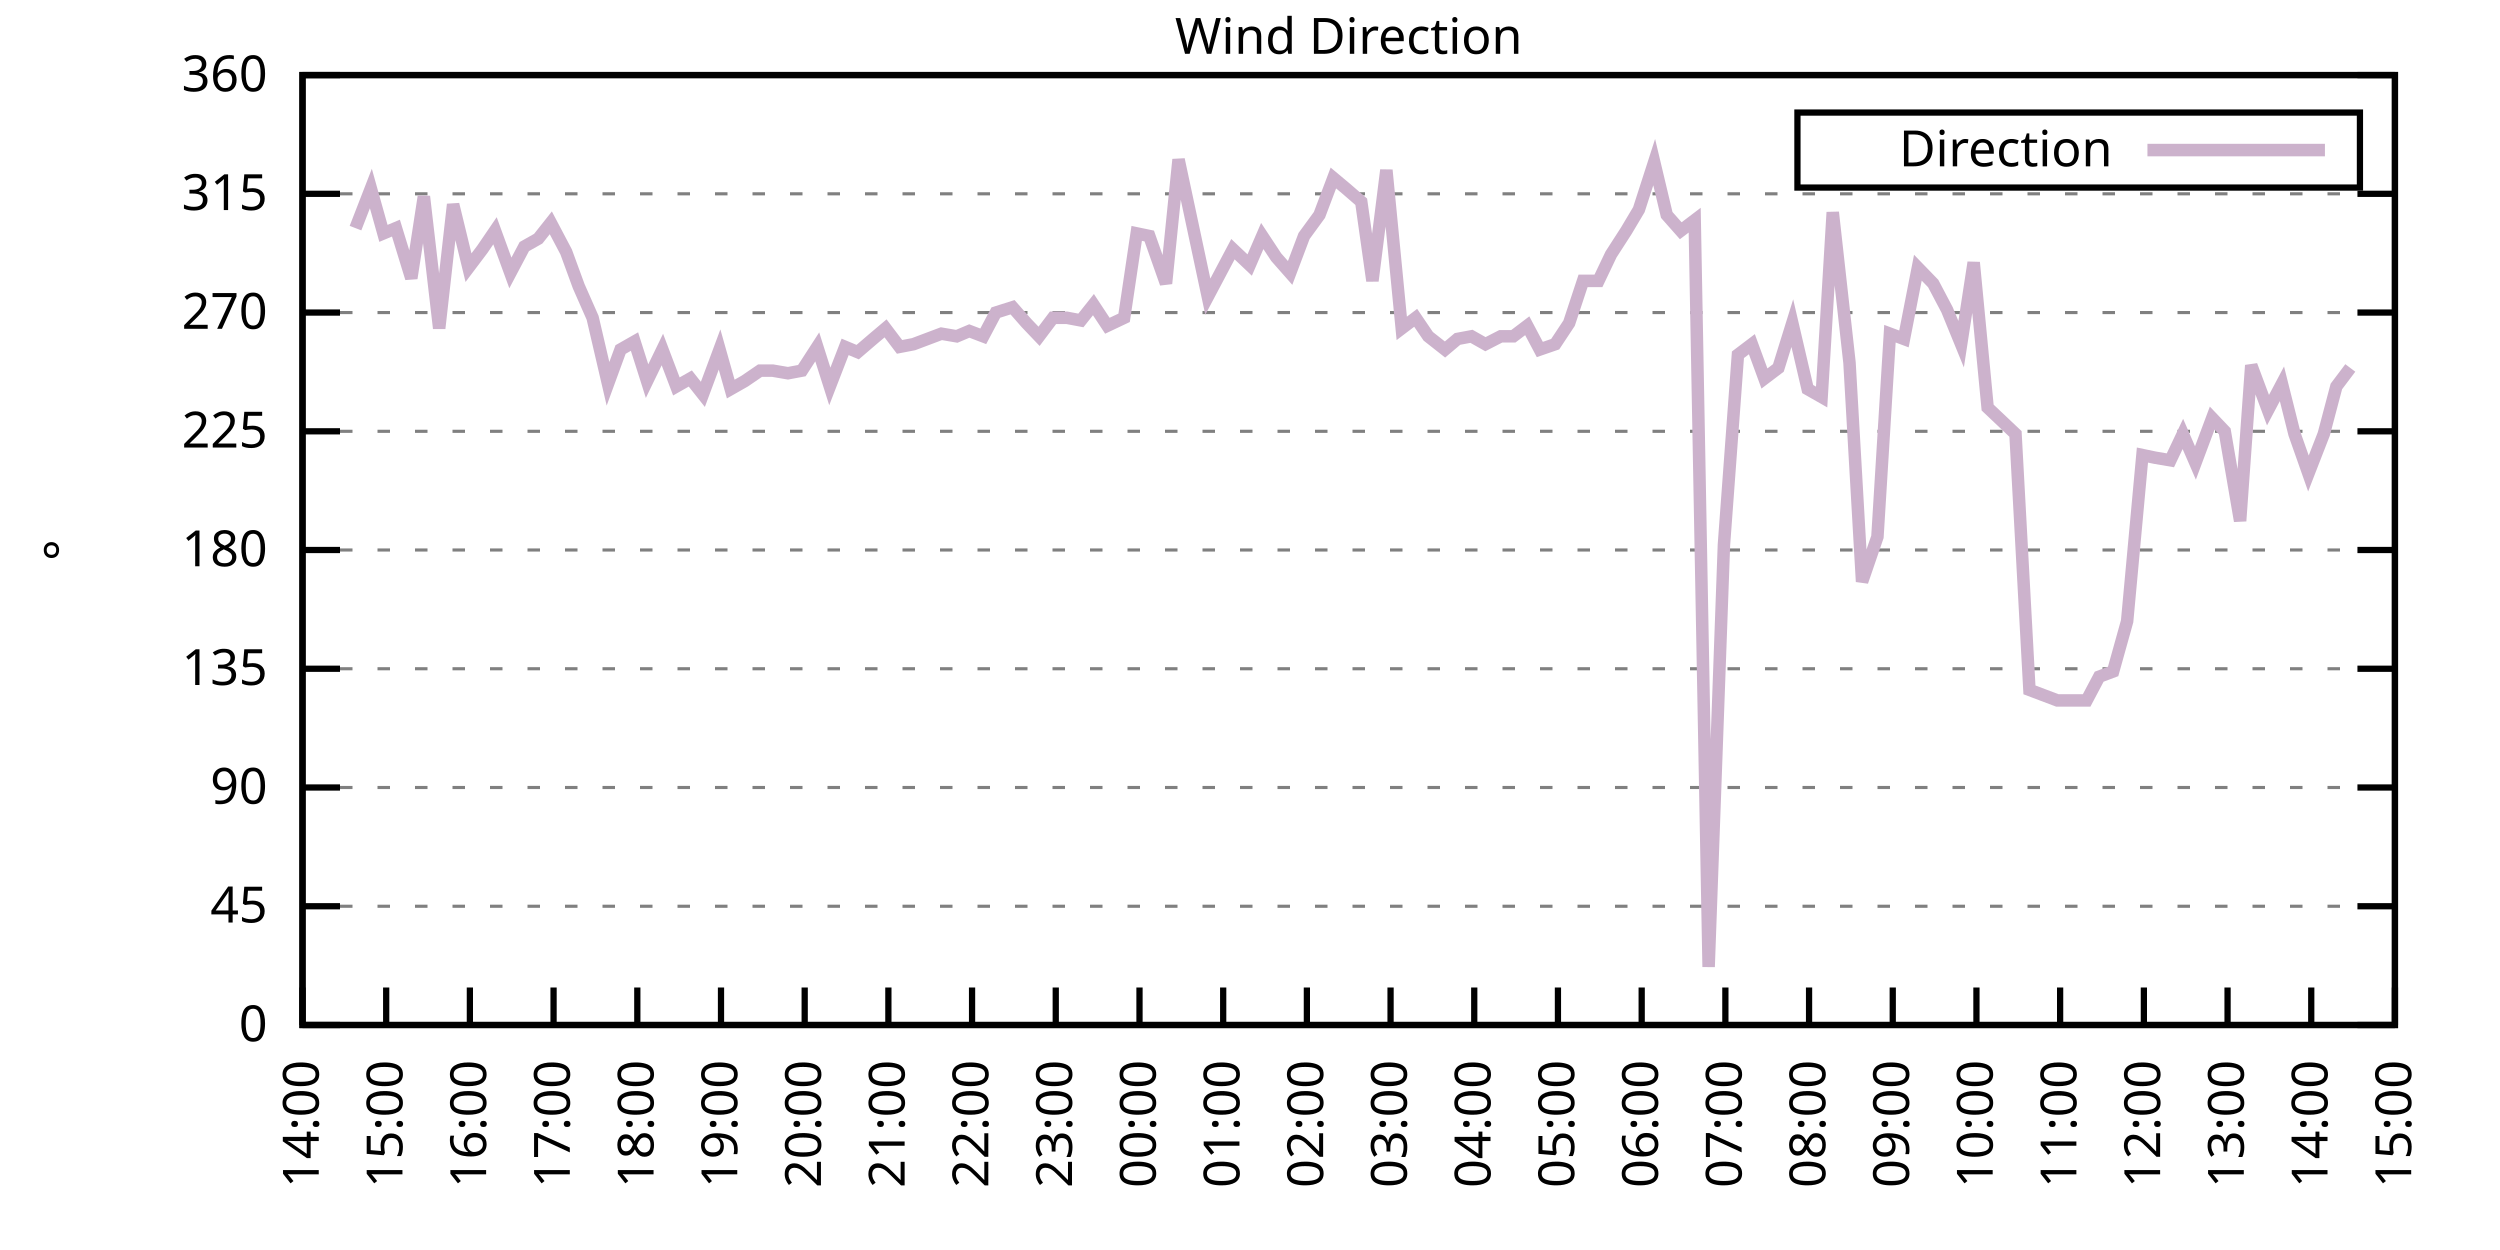
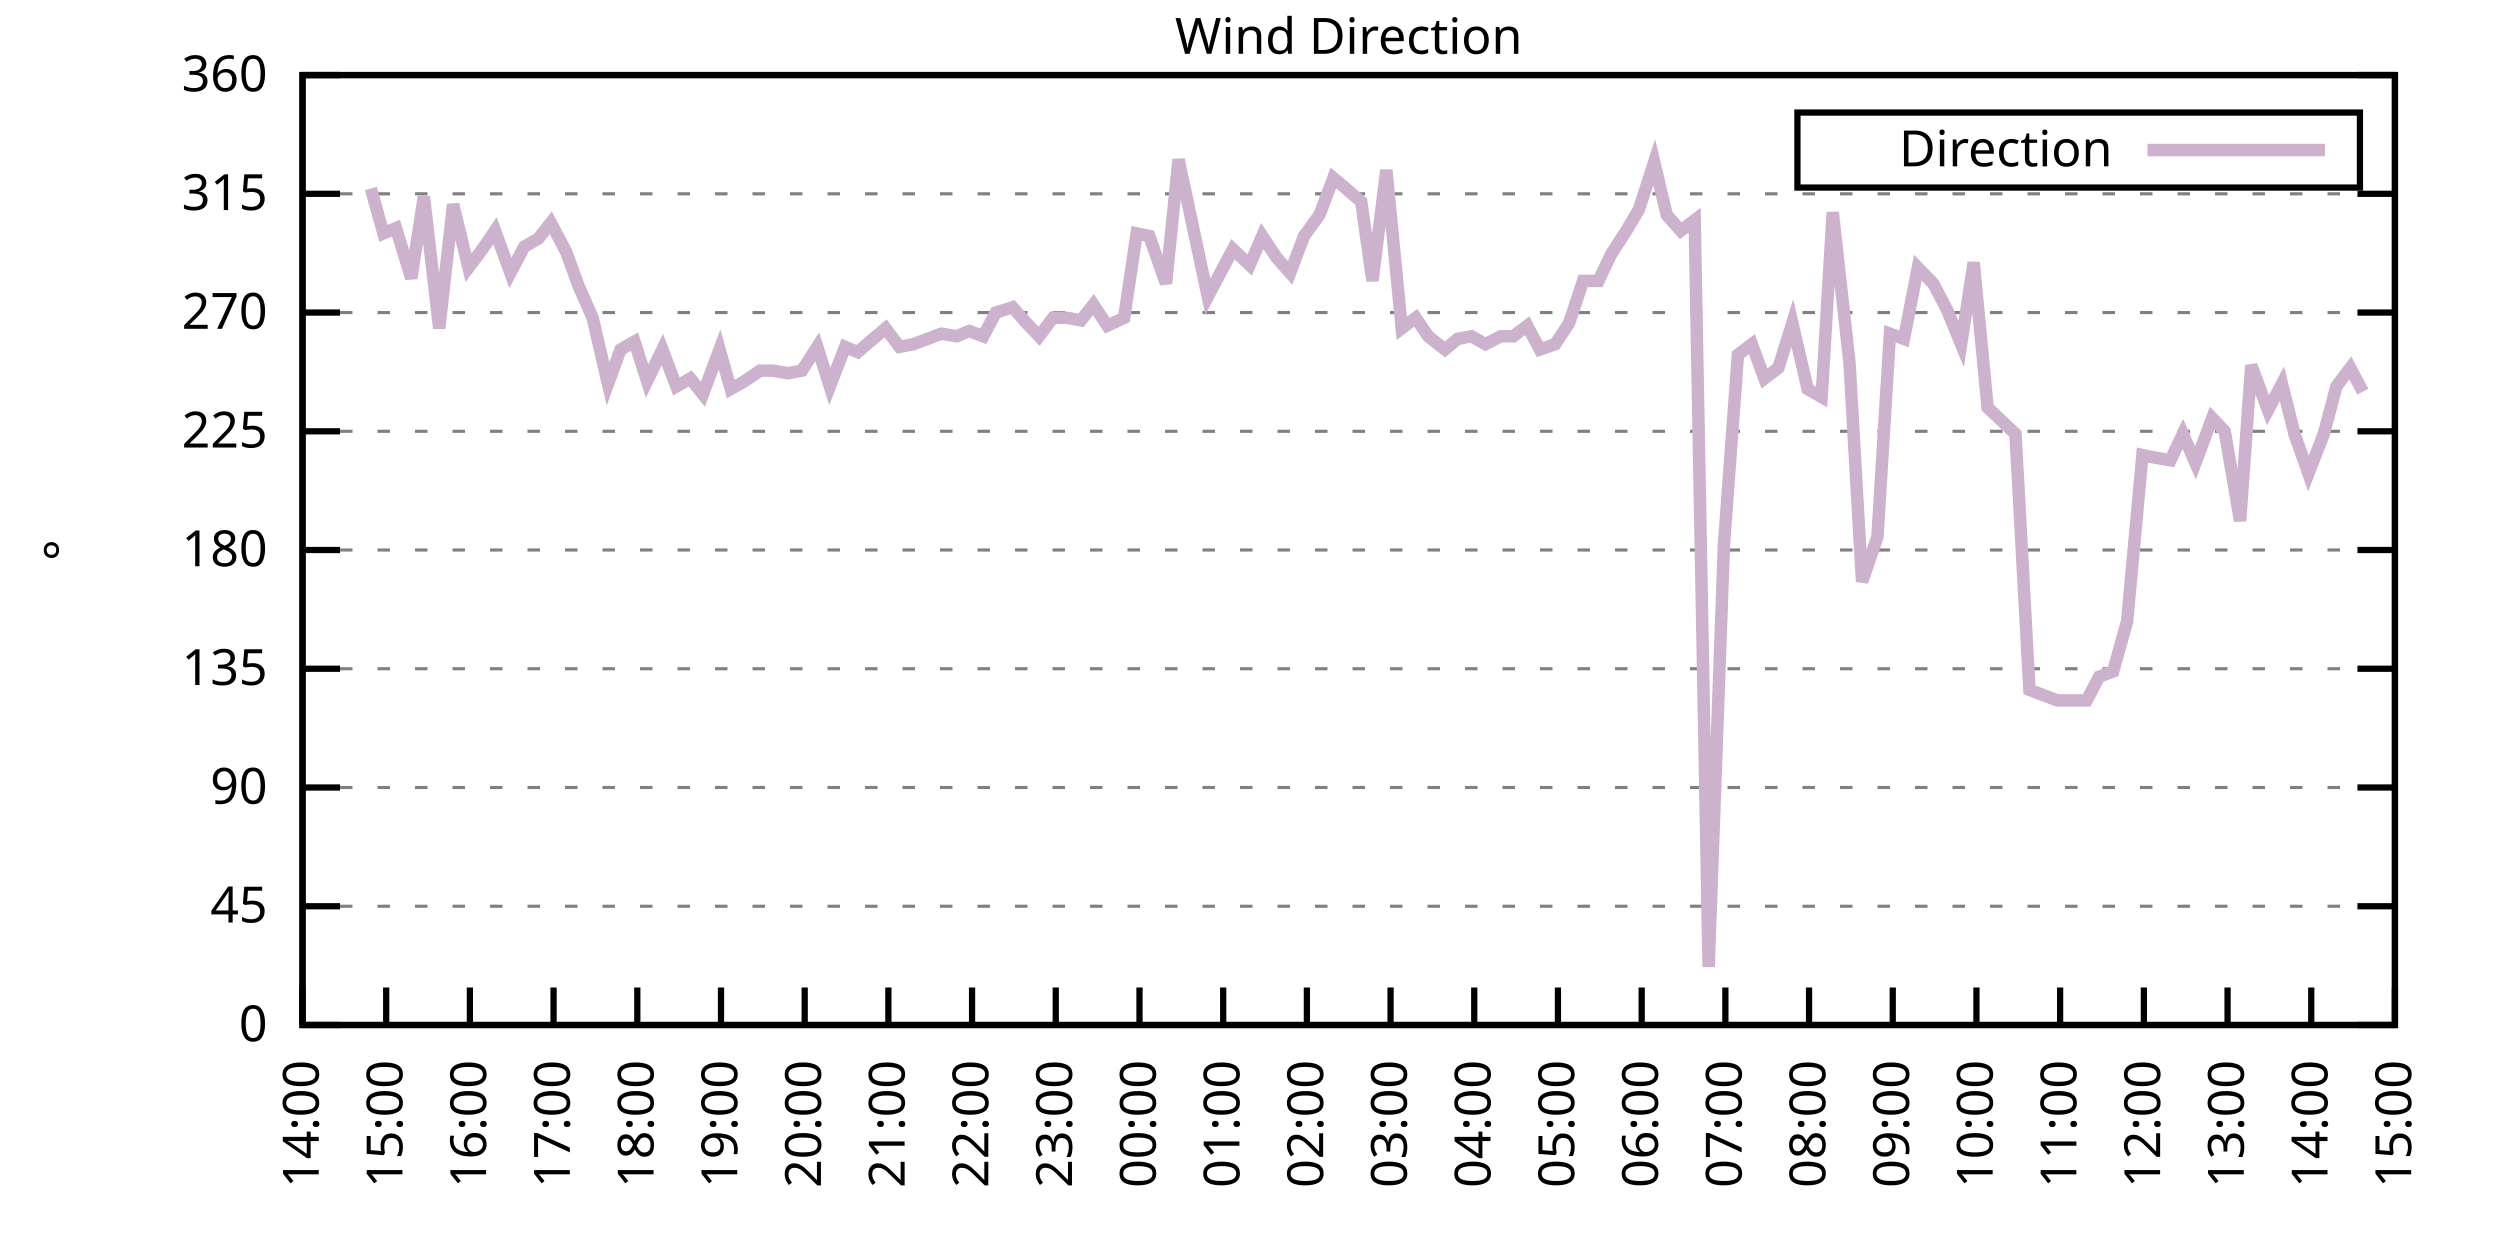
<svg xmlns="http://www.w3.org/2000/svg" xmlns:xlink="http://www.w3.org/1999/xlink" width="400" height="200" viewBox="0 0 400 200">
  <g id="gnuplot_canvas">
    <rect x="0" y="0" width="400" height="200" fill="none" />
    <defs>
      <circle id="gpDot" r="0.5" stroke-width="0.5" stroke="currentColor" />
      <path id="gpPt0" stroke-width="0.333" stroke="currentColor" d="M-1,0 h2 M0,-1 v2" />
      <path id="gpPt1" stroke-width="0.333" stroke="currentColor" d="M-1,-1 L1,1 M1,-1 L-1,1" />
      <path id="gpPt2" stroke-width="0.333" stroke="currentColor" d="M-1,0 L1,0 M0,-1 L0,1 M-1,-1 L1,1 M-1,1 L1,-1" />
      <rect id="gpPt3" stroke-width="0.333" stroke="currentColor" x="-1" y="-1" width="2" height="2" />
      <rect id="gpPt4" stroke-width="0.333" stroke="currentColor" fill="currentColor" x="-1" y="-1" width="2" height="2" />
      <circle id="gpPt5" stroke-width="0.333" stroke="currentColor" cx="0" cy="0" r="1" />
      <use xlink:href="#gpPt5" id="gpPt6" fill="currentColor" stroke="none" />
      <path id="gpPt7" stroke-width="0.333" stroke="currentColor" d="M0,-1.33 L-1.33,0.67 L1.33,0.67 z" />
      <use xlink:href="#gpPt7" id="gpPt8" fill="currentColor" stroke="none" />
      <use xlink:href="#gpPt7" id="gpPt9" stroke="currentColor" transform="rotate(180)" />
      <use xlink:href="#gpPt9" id="gpPt10" fill="currentColor" stroke="none" />
      <use xlink:href="#gpPt3" id="gpPt11" stroke="currentColor" transform="rotate(45)" />
      <use xlink:href="#gpPt11" id="gpPt12" fill="currentColor" stroke="none" />
      <path id="gpPt13" stroke-width="0.333" stroke="currentColor" d="M0,1.330 L1.265,0.411 L0.782,-1.067 L-0.782,-1.076 L-1.265,0.411 z" />
      <use xlink:href="#gpPt13" id="gpPt14" fill="currentColor" stroke="none" />
      <filter id="textbox" filterUnits="objectBoundingBox" x="0" y="0" height="1" width="1">
        <feFlood flood-color="white" flood-opacity="1" result="bgnd" />
        <feComposite in="SourceGraphic" in2="bgnd" operator="atop" />
      </filter>
      <filter id="greybox" filterUnits="objectBoundingBox" x="0" y="0" height="1" width="1">
        <feFlood flood-color="lightgrey" flood-opacity="1" result="grey" />
        <feComposite in="SourceGraphic" in2="grey" operator="atop" />
      </filter>
    </defs>
    <g fill="none" color="white" stroke="currentColor" stroke-width="1.00" stroke-linecap="butt" stroke-linejoin="miter">
</g>
    <g fill="none" color="black" stroke="currentColor" stroke-width="1.00" stroke-linecap="butt" stroke-linejoin="miter">
      <g stroke="none" shape-rendering="crispEdges">
        <polygon fill="rgb(255, 255, 255)" points="48.40,164.00 383.18,164.00 383.18,12.02 48.40,12.02 " />
      </g>
    </g>
    <g fill="none" color="black" stroke="currentColor" stroke-width="1.00" stroke-linecap="butt" stroke-linejoin="miter">
</g>
    <g fill="none" color="black" stroke="black" stroke-width="0.50" stroke-linecap="butt" stroke-linejoin="miter">
</g>
    <g fill="none" color="gray" stroke="currentColor" stroke-width="0.50" stroke-linecap="butt" stroke-linejoin="miter">
      <path stroke="gray" stroke-dasharray="2,4" class="gridline" d="M48.40,164.00 L383.19,164.00  " />
    </g>
    <g fill="none" color="gray" stroke="gray" stroke-width="1.00" stroke-linecap="butt" stroke-linejoin="miter">
</g>
    <g fill="none" color="black" stroke="currentColor" stroke-width="1.00" stroke-linecap="butt" stroke-linejoin="miter">
      <path stroke="black" d="M48.40,164.00 L54.40,164.00 M383.19,164.00 L377.19,164.00  " />
      <g transform="translate(42.80,166.60)" stroke="none" fill="black" font-family="Sans" font-size="8.00" text-anchor="end">
        <text>
          <tspan font-family="Sans"> 0</tspan>
        </text>
      </g>
    </g>
    <g fill="none" color="black" stroke="currentColor" stroke-width="1.00" stroke-linecap="butt" stroke-linejoin="miter">
</g>
    <g fill="none" color="black" stroke="black" stroke-width="0.50" stroke-linecap="butt" stroke-linejoin="miter">
</g>
    <g fill="none" color="gray" stroke="currentColor" stroke-width="0.50" stroke-linecap="butt" stroke-linejoin="miter">
      <path stroke="gray" stroke-dasharray="2,4" class="gridline" d="M48.40,145.00 L383.19,145.00  " />
    </g>
    <g fill="none" color="gray" stroke="gray" stroke-width="1.00" stroke-linecap="butt" stroke-linejoin="miter">
</g>
    <g fill="none" color="black" stroke="currentColor" stroke-width="1.00" stroke-linecap="butt" stroke-linejoin="miter">
      <path stroke="black" d="M48.40,145.00 L54.40,145.00 M383.19,145.00 L377.19,145.00  " />
      <g transform="translate(42.80,147.60)" stroke="none" fill="black" font-family="Sans" font-size="8.00" text-anchor="end">
        <text>
          <tspan font-family="Sans"> 45</tspan>
        </text>
      </g>
    </g>
    <g fill="none" color="black" stroke="currentColor" stroke-width="1.00" stroke-linecap="butt" stroke-linejoin="miter">
</g>
    <g fill="none" color="black" stroke="black" stroke-width="0.50" stroke-linecap="butt" stroke-linejoin="miter">
</g>
    <g fill="none" color="gray" stroke="currentColor" stroke-width="0.50" stroke-linecap="butt" stroke-linejoin="miter">
      <path stroke="gray" stroke-dasharray="2,4" class="gridline" d="M48.40,126.00 L383.19,126.00  " />
    </g>
    <g fill="none" color="gray" stroke="gray" stroke-width="1.00" stroke-linecap="butt" stroke-linejoin="miter">
</g>
    <g fill="none" color="black" stroke="currentColor" stroke-width="1.00" stroke-linecap="butt" stroke-linejoin="miter">
      <path stroke="black" d="M48.40,126.00 L54.40,126.00 M383.19,126.00 L377.19,126.00  " />
      <g transform="translate(42.80,128.60)" stroke="none" fill="black" font-family="Sans" font-size="8.00" text-anchor="end">
        <text>
          <tspan font-family="Sans"> 90</tspan>
        </text>
      </g>
    </g>
    <g fill="none" color="black" stroke="currentColor" stroke-width="1.00" stroke-linecap="butt" stroke-linejoin="miter">
</g>
    <g fill="none" color="black" stroke="black" stroke-width="0.50" stroke-linecap="butt" stroke-linejoin="miter">
</g>
    <g fill="none" color="gray" stroke="currentColor" stroke-width="0.50" stroke-linecap="butt" stroke-linejoin="miter">
      <path stroke="gray" stroke-dasharray="2,4" class="gridline" d="M48.40,107.00 L383.19,107.00  " />
    </g>
    <g fill="none" color="gray" stroke="gray" stroke-width="1.00" stroke-linecap="butt" stroke-linejoin="miter">
</g>
    <g fill="none" color="black" stroke="currentColor" stroke-width="1.00" stroke-linecap="butt" stroke-linejoin="miter">
      <path stroke="black" d="M48.40,107.00 L54.40,107.00 M383.19,107.00 L377.19,107.00  " />
      <g transform="translate(42.80,109.60)" stroke="none" fill="black" font-family="Sans" font-size="8.00" text-anchor="end">
        <text>
          <tspan font-family="Sans"> 135</tspan>
        </text>
      </g>
    </g>
    <g fill="none" color="black" stroke="currentColor" stroke-width="1.00" stroke-linecap="butt" stroke-linejoin="miter">
</g>
    <g fill="none" color="black" stroke="black" stroke-width="0.50" stroke-linecap="butt" stroke-linejoin="miter">
</g>
    <g fill="none" color="gray" stroke="currentColor" stroke-width="0.50" stroke-linecap="butt" stroke-linejoin="miter">
      <path stroke="gray" stroke-dasharray="2,4" class="gridline" d="M48.40,88.00 L383.19,88.00  " />
    </g>
    <g fill="none" color="gray" stroke="gray" stroke-width="1.00" stroke-linecap="butt" stroke-linejoin="miter">
</g>
    <g fill="none" color="black" stroke="currentColor" stroke-width="1.00" stroke-linecap="butt" stroke-linejoin="miter">
      <path stroke="black" d="M48.40,88.00 L54.40,88.00 M383.19,88.00 L377.19,88.00  " />
      <g transform="translate(42.80,90.60)" stroke="none" fill="black" font-family="Sans" font-size="8.00" text-anchor="end">
        <text>
          <tspan font-family="Sans"> 180</tspan>
        </text>
      </g>
    </g>
    <g fill="none" color="black" stroke="currentColor" stroke-width="1.00" stroke-linecap="butt" stroke-linejoin="miter">
</g>
    <g fill="none" color="black" stroke="black" stroke-width="0.50" stroke-linecap="butt" stroke-linejoin="miter">
</g>
    <g fill="none" color="gray" stroke="currentColor" stroke-width="0.50" stroke-linecap="butt" stroke-linejoin="miter">
      <path stroke="gray" stroke-dasharray="2,4" class="gridline" d="M48.40,69.01 L383.19,69.01  " />
    </g>
    <g fill="none" color="gray" stroke="gray" stroke-width="1.00" stroke-linecap="butt" stroke-linejoin="miter">
</g>
    <g fill="none" color="black" stroke="currentColor" stroke-width="1.00" stroke-linecap="butt" stroke-linejoin="miter">
      <path stroke="black" d="M48.40,69.01 L54.40,69.01 M383.19,69.01 L377.19,69.01  " />
      <g transform="translate(42.80,71.61)" stroke="none" fill="black" font-family="Sans" font-size="8.00" text-anchor="end">
        <text>
          <tspan font-family="Sans"> 225</tspan>
        </text>
      </g>
    </g>
    <g fill="none" color="black" stroke="currentColor" stroke-width="1.00" stroke-linecap="butt" stroke-linejoin="miter">
</g>
    <g fill="none" color="black" stroke="black" stroke-width="0.50" stroke-linecap="butt" stroke-linejoin="miter">
</g>
    <g fill="none" color="gray" stroke="currentColor" stroke-width="0.50" stroke-linecap="butt" stroke-linejoin="miter">
      <path stroke="gray" stroke-dasharray="2,4" class="gridline" d="M48.40,50.01 L383.19,50.01  " />
    </g>
    <g fill="none" color="gray" stroke="gray" stroke-width="1.00" stroke-linecap="butt" stroke-linejoin="miter">
</g>
    <g fill="none" color="black" stroke="currentColor" stroke-width="1.00" stroke-linecap="butt" stroke-linejoin="miter">
      <path stroke="black" d="M48.40,50.01 L54.40,50.01 M383.19,50.01 L377.19,50.01  " />
      <g transform="translate(42.80,52.61)" stroke="none" fill="black" font-family="Sans" font-size="8.00" text-anchor="end">
        <text>
          <tspan font-family="Sans"> 270</tspan>
        </text>
      </g>
    </g>
    <g fill="none" color="black" stroke="currentColor" stroke-width="1.00" stroke-linecap="butt" stroke-linejoin="miter">
</g>
    <g fill="none" color="black" stroke="black" stroke-width="0.50" stroke-linecap="butt" stroke-linejoin="miter">
</g>
    <g fill="none" color="gray" stroke="currentColor" stroke-width="0.50" stroke-linecap="butt" stroke-linejoin="miter">
      <path stroke="gray" stroke-dasharray="2,4" class="gridline" d="M48.40,31.01 L383.19,31.01  " />
    </g>
    <g fill="none" color="gray" stroke="gray" stroke-width="1.00" stroke-linecap="butt" stroke-linejoin="miter">
</g>
    <g fill="none" color="black" stroke="currentColor" stroke-width="1.00" stroke-linecap="butt" stroke-linejoin="miter">
      <path stroke="black" d="M48.40,31.01 L54.40,31.01 M383.19,31.01 L377.19,31.01  " />
      <g transform="translate(42.80,33.61)" stroke="none" fill="black" font-family="Sans" font-size="8.00" text-anchor="end">
        <text>
          <tspan font-family="Sans"> 315</tspan>
        </text>
      </g>
    </g>
    <g fill="none" color="black" stroke="currentColor" stroke-width="1.00" stroke-linecap="butt" stroke-linejoin="miter">
</g>
    <g fill="none" color="black" stroke="black" stroke-width="0.50" stroke-linecap="butt" stroke-linejoin="miter">
</g>
    <g fill="none" color="gray" stroke="currentColor" stroke-width="0.50" stroke-linecap="butt" stroke-linejoin="miter">
      <path stroke="gray" stroke-dasharray="2,4" class="gridline" d="M48.40,12.01 L383.19,12.01  " />
    </g>
    <g fill="none" color="gray" stroke="gray" stroke-width="1.00" stroke-linecap="butt" stroke-linejoin="miter">
</g>
    <g fill="none" color="black" stroke="currentColor" stroke-width="1.00" stroke-linecap="butt" stroke-linejoin="miter">
      <path stroke="black" d="M48.40,12.01 L54.40,12.01 M383.19,12.01 L377.19,12.01  " />
      <g transform="translate(42.80,14.61)" stroke="none" fill="black" font-family="Sans" font-size="8.00" text-anchor="end">
        <text>
          <tspan font-family="Sans"> 360</tspan>
        </text>
      </g>
    </g>
    <g fill="none" color="black" stroke="currentColor" stroke-width="1.00" stroke-linecap="butt" stroke-linejoin="miter">
      <path stroke="black" d="M48.40,164.00 L48.40,158.00  " />
      <g transform="translate(51.00,169.60) rotate(270.00)" stroke="none" fill="black" font-family="Sans" font-size="8.00" text-anchor="end">
        <text>
          <tspan font-family="Sans">14:00</tspan>
        </text>
      </g>
    </g>
    <g fill="none" color="black" stroke="currentColor" stroke-width="1.00" stroke-linecap="butt" stroke-linejoin="miter">
      <path stroke="black" d="M61.79,164.00 L61.79,158.00  " />
      <g transform="translate(64.39,169.60) rotate(270.00)" stroke="none" fill="black" font-family="Sans" font-size="8.00" text-anchor="end">
        <text>
          <tspan font-family="Sans">15:00</tspan>
        </text>
      </g>
    </g>
    <g fill="none" color="black" stroke="currentColor" stroke-width="1.00" stroke-linecap="butt" stroke-linejoin="miter">
      <path stroke="black" d="M75.18,164.00 L75.18,158.00  " />
      <g transform="translate(77.78,169.60) rotate(270.00)" stroke="none" fill="black" font-family="Sans" font-size="8.00" text-anchor="end">
        <text>
          <tspan font-family="Sans">16:00</tspan>
        </text>
      </g>
    </g>
    <g fill="none" color="black" stroke="currentColor" stroke-width="1.00" stroke-linecap="butt" stroke-linejoin="miter">
      <path stroke="black" d="M88.57,164.00 L88.57,158.00  " />
      <g transform="translate(91.17,169.60) rotate(270.00)" stroke="none" fill="black" font-family="Sans" font-size="8.00" text-anchor="end">
        <text>
          <tspan font-family="Sans">17:00</tspan>
        </text>
      </g>
    </g>
    <g fill="none" color="black" stroke="currentColor" stroke-width="1.00" stroke-linecap="butt" stroke-linejoin="miter">
      <path stroke="black" d="M101.97,164.00 L101.97,158.00  " />
      <g transform="translate(104.57,169.60) rotate(270.00)" stroke="none" fill="black" font-family="Sans" font-size="8.00" text-anchor="end">
        <text>
          <tspan font-family="Sans">18:00</tspan>
        </text>
      </g>
    </g>
    <g fill="none" color="black" stroke="currentColor" stroke-width="1.00" stroke-linecap="butt" stroke-linejoin="miter">
      <path stroke="black" d="M115.36,164.00 L115.36,158.00  " />
      <g transform="translate(117.96,169.60) rotate(270.00)" stroke="none" fill="black" font-family="Sans" font-size="8.00" text-anchor="end">
        <text>
          <tspan font-family="Sans">19:00</tspan>
        </text>
      </g>
    </g>
    <g fill="none" color="black" stroke="currentColor" stroke-width="1.00" stroke-linecap="butt" stroke-linejoin="miter">
      <path stroke="black" d="M128.75,164.00 L128.75,158.00  " />
      <g transform="translate(131.35,169.60) rotate(270.00)" stroke="none" fill="black" font-family="Sans" font-size="8.00" text-anchor="end">
        <text>
          <tspan font-family="Sans">20:00</tspan>
        </text>
      </g>
    </g>
    <g fill="none" color="black" stroke="currentColor" stroke-width="1.00" stroke-linecap="butt" stroke-linejoin="miter">
      <path stroke="black" d="M142.14,164.00 L142.14,158.00  " />
      <g transform="translate(144.74,169.60) rotate(270.00)" stroke="none" fill="black" font-family="Sans" font-size="8.00" text-anchor="end">
        <text>
          <tspan font-family="Sans">21:00</tspan>
        </text>
      </g>
    </g>
    <g fill="none" color="black" stroke="currentColor" stroke-width="1.00" stroke-linecap="butt" stroke-linejoin="miter">
      <path stroke="black" d="M155.53,164.00 L155.53,158.00  " />
      <g transform="translate(158.13,169.60) rotate(270.00)" stroke="none" fill="black" font-family="Sans" font-size="8.00" text-anchor="end">
        <text>
          <tspan font-family="Sans">22:00</tspan>
        </text>
      </g>
    </g>
    <g fill="none" color="black" stroke="currentColor" stroke-width="1.00" stroke-linecap="butt" stroke-linejoin="miter">
      <path stroke="black" d="M168.92,164.00 L168.92,158.00  " />
      <g transform="translate(171.52,169.60) rotate(270.00)" stroke="none" fill="black" font-family="Sans" font-size="8.00" text-anchor="end">
        <text>
          <tspan font-family="Sans">23:00</tspan>
        </text>
      </g>
    </g>
    <g fill="none" color="black" stroke="currentColor" stroke-width="1.00" stroke-linecap="butt" stroke-linejoin="miter">
      <path stroke="black" d="M182.32,164.00 L182.32,158.00  " />
      <g transform="translate(184.92,169.60) rotate(270.00)" stroke="none" fill="black" font-family="Sans" font-size="8.00" text-anchor="end">
        <text>
          <tspan font-family="Sans">00:00</tspan>
        </text>
      </g>
    </g>
    <g fill="none" color="black" stroke="currentColor" stroke-width="1.00" stroke-linecap="butt" stroke-linejoin="miter">
      <path stroke="black" d="M195.71,164.00 L195.71,158.00  " />
      <g transform="translate(198.31,169.60) rotate(270.00)" stroke="none" fill="black" font-family="Sans" font-size="8.00" text-anchor="end">
        <text>
          <tspan font-family="Sans">01:00</tspan>
        </text>
      </g>
    </g>
    <g fill="none" color="black" stroke="currentColor" stroke-width="1.00" stroke-linecap="butt" stroke-linejoin="miter">
      <path stroke="black" d="M209.10,164.00 L209.10,158.00  " />
      <g transform="translate(211.70,169.60) rotate(270.00)" stroke="none" fill="black" font-family="Sans" font-size="8.00" text-anchor="end">
        <text>
          <tspan font-family="Sans">02:00</tspan>
        </text>
      </g>
    </g>
    <g fill="none" color="black" stroke="currentColor" stroke-width="1.00" stroke-linecap="butt" stroke-linejoin="miter">
      <path stroke="black" d="M222.49,164.00 L222.49,158.00  " />
      <g transform="translate(225.09,169.60) rotate(270.00)" stroke="none" fill="black" font-family="Sans" font-size="8.00" text-anchor="end">
        <text>
          <tspan font-family="Sans">03:00</tspan>
        </text>
      </g>
    </g>
    <g fill="none" color="black" stroke="currentColor" stroke-width="1.00" stroke-linecap="butt" stroke-linejoin="miter">
      <path stroke="black" d="M235.88,164.00 L235.88,158.00  " />
      <g transform="translate(238.48,169.60) rotate(270.00)" stroke="none" fill="black" font-family="Sans" font-size="8.00" text-anchor="end">
        <text>
          <tspan font-family="Sans">04:00</tspan>
        </text>
      </g>
    </g>
    <g fill="none" color="black" stroke="currentColor" stroke-width="1.00" stroke-linecap="butt" stroke-linejoin="miter">
      <path stroke="black" d="M249.27,164.00 L249.27,158.00  " />
      <g transform="translate(251.87,169.60) rotate(270.00)" stroke="none" fill="black" font-family="Sans" font-size="8.00" text-anchor="end">
        <text>
          <tspan font-family="Sans">05:00</tspan>
        </text>
      </g>
    </g>
    <g fill="none" color="black" stroke="currentColor" stroke-width="1.00" stroke-linecap="butt" stroke-linejoin="miter">
      <path stroke="black" d="M262.67,164.00 L262.67,158.00  " />
      <g transform="translate(265.27,169.60) rotate(270.00)" stroke="none" fill="black" font-family="Sans" font-size="8.00" text-anchor="end">
        <text>
          <tspan font-family="Sans">06:00</tspan>
        </text>
      </g>
    </g>
    <g fill="none" color="black" stroke="currentColor" stroke-width="1.00" stroke-linecap="butt" stroke-linejoin="miter">
      <path stroke="black" d="M276.06,164.00 L276.06,158.00  " />
      <g transform="translate(278.66,169.60) rotate(270.00)" stroke="none" fill="black" font-family="Sans" font-size="8.00" text-anchor="end">
        <text>
          <tspan font-family="Sans">07:00</tspan>
        </text>
      </g>
    </g>
    <g fill="none" color="black" stroke="currentColor" stroke-width="1.00" stroke-linecap="butt" stroke-linejoin="miter">
      <path stroke="black" d="M289.45,164.00 L289.45,158.00  " />
      <g transform="translate(292.05,169.60) rotate(270.00)" stroke="none" fill="black" font-family="Sans" font-size="8.00" text-anchor="end">
        <text>
          <tspan font-family="Sans">08:00</tspan>
        </text>
      </g>
    </g>
    <g fill="none" color="black" stroke="currentColor" stroke-width="1.00" stroke-linecap="butt" stroke-linejoin="miter">
      <path stroke="black" d="M302.84,164.00 L302.84,158.00  " />
      <g transform="translate(305.44,169.60) rotate(270.00)" stroke="none" fill="black" font-family="Sans" font-size="8.00" text-anchor="end">
        <text>
          <tspan font-family="Sans">09:00</tspan>
        </text>
      </g>
    </g>
    <g fill="none" color="black" stroke="currentColor" stroke-width="1.00" stroke-linecap="butt" stroke-linejoin="miter">
      <path stroke="black" d="M316.23,164.00 L316.23,158.00  " />
      <g transform="translate(318.83,169.60) rotate(270.00)" stroke="none" fill="black" font-family="Sans" font-size="8.00" text-anchor="end">
        <text>
          <tspan font-family="Sans">10:00</tspan>
        </text>
      </g>
    </g>
    <g fill="none" color="black" stroke="currentColor" stroke-width="1.00" stroke-linecap="butt" stroke-linejoin="miter">
      <path stroke="black" d="M329.62,164.00 L329.62,158.00  " />
      <g transform="translate(332.22,169.60) rotate(270.00)" stroke="none" fill="black" font-family="Sans" font-size="8.00" text-anchor="end">
        <text>
          <tspan font-family="Sans">11:00</tspan>
        </text>
      </g>
    </g>
    <g fill="none" color="black" stroke="currentColor" stroke-width="1.00" stroke-linecap="butt" stroke-linejoin="miter">
      <path stroke="black" d="M343.02,164.00 L343.02,158.00  " />
      <g transform="translate(345.62,169.60) rotate(270.00)" stroke="none" fill="black" font-family="Sans" font-size="8.00" text-anchor="end">
        <text>
          <tspan font-family="Sans">12:00</tspan>
        </text>
      </g>
    </g>
    <g fill="none" color="black" stroke="currentColor" stroke-width="1.00" stroke-linecap="butt" stroke-linejoin="miter">
      <path stroke="black" d="M356.41,164.00 L356.41,158.00  " />
      <g transform="translate(359.01,169.60) rotate(270.00)" stroke="none" fill="black" font-family="Sans" font-size="8.00" text-anchor="end">
        <text>
          <tspan font-family="Sans">13:00</tspan>
        </text>
      </g>
    </g>
    <g fill="none" color="black" stroke="currentColor" stroke-width="1.00" stroke-linecap="butt" stroke-linejoin="miter">
      <path stroke="black" d="M369.80,164.00 L369.80,158.00  " />
      <g transform="translate(372.40,169.60) rotate(270.00)" stroke="none" fill="black" font-family="Sans" font-size="8.00" text-anchor="end">
        <text>
          <tspan font-family="Sans">14:00</tspan>
        </text>
      </g>
    </g>
    <g fill="none" color="black" stroke="currentColor" stroke-width="1.00" stroke-linecap="butt" stroke-linejoin="miter">
      <path stroke="black" d="M383.19,164.00 L383.19,158.00  " />
      <g transform="translate(385.79,169.60) rotate(270.00)" stroke="none" fill="black" font-family="Sans" font-size="8.00" text-anchor="end">
        <text>
          <tspan font-family="Sans">15:00</tspan>
        </text>
      </g>
    </g>
    <g fill="none" color="black" stroke="currentColor" stroke-width="1.00" stroke-linecap="butt" stroke-linejoin="miter">
</g>
    <g fill="none" color="black" stroke="currentColor" stroke-width="1.00" stroke-linecap="butt" stroke-linejoin="miter">
      <path stroke="black" d="M48.40,12.01 L48.40,164.00 L383.19,164.00 L383.19,12.01 L48.40,12.01 Z  " />
    </g>
    <g fill="none" color="black" stroke="currentColor" stroke-width="1.00" stroke-linecap="butt" stroke-linejoin="miter">
</g>
    <g fill="none" color="black" stroke="currentColor" stroke-width="1.00" stroke-linecap="butt" stroke-linejoin="miter">
      <path stroke="black" d="M287.59,30.01 L287.59,18.01 L377.59,18.01 L377.59,30.01 L287.59,30.01 Z  " />
    </g>
    <g id="Wind_direction_plot_1">
      <g fill="none" color="white" stroke="black" stroke-width="2.00" stroke-linecap="butt" stroke-linejoin="miter">
</g>
      <g fill="none" color="black" stroke="currentColor" stroke-width="2.00" stroke-linecap="butt" stroke-linejoin="miter">
        <g transform="translate(337.99,26.61)" stroke="none" fill="black" font-family="Sans" font-size="8.00" text-anchor="end">
          <text>
            <tspan font-family="Sans">Direction</tspan>
          </text>
        </g>
      </g>
      <g fill="none" color="black" stroke="currentColor" stroke-width="2.00" stroke-linecap="butt" stroke-linejoin="miter">
-         <path stroke="rgb(204, 178, 204)" d="M343.59,24.01 L371.99,24.01 M56.88,36.50 L59.34,30.16 L61.35,37.34 L63.35,36.50 L65.81,44.52 L67.82,31.43   L70.27,52.54 L72.50,32.70 L74.96,42.83 L77.19,39.87 L79.20,36.92 L81.66,43.67 L83.89,39.45 L86.12,38.19   L88.13,35.65 L90.58,40.30 L92.59,45.79 L94.82,50.85 L97.28,61.41 L99.29,55.92 L101.52,54.65 L103.53,60.98   L105.98,55.92 L108.22,61.83 L110.45,60.56 L112.46,63.10 L115.13,55.92 L116.92,62.25 L119.15,60.98 L121.61,59.30   L123.62,59.30 L126.07,59.72 L128.30,59.30 L130.76,55.50 L132.77,61.83 L135.22,55.50 L137.23,56.34 L139.69,54.23   L141.69,52.54 L143.93,55.50 L146.16,55.07 L148.39,54.23 L150.62,53.39 L153.08,53.81 L155.09,52.96 L157.32,53.81   L159.33,50.01 L162.01,49.16 L164.24,51.70 L166.25,53.81 L168.48,50.85 L170.71,50.85 L172.94,51.27 L174.95,48.74   L177.18,52.12 L179.86,50.85 L181.87,37.34 L183.88,37.76 L186.56,45.36 L188.57,25.52 L193.25,47.47 L195.26,43.67   L197.27,39.87 L199.95,42.41 L201.96,37.76 L204.19,41.14 L206.42,43.67 L208.65,37.76 L211.11,34.39 L213.34,28.48   L215.35,30.16 L217.80,32.28 L219.59,44.94 L221.82,27.21 L224.28,52.54 L226.51,50.85 L228.52,53.81 L231.20,55.92   L233.20,54.23 L235.44,53.81 L237.67,55.07 L240.12,53.81 L242.13,53.81 L244.36,52.12 L246.37,55.92 L248.83,55.07   L251.06,51.70 L253.29,44.94 L255.75,44.94 L257.76,40.72 L260.21,36.92 L262.22,33.54 L264.67,25.94 L266.68,34.39   L268.92,36.92 L271.15,35.23 L273.38,154.71 L275.83,87.16 L278.07,56.76 L280.30,55.07 L282.31,60.56 L284.54,58.87   L286.77,51.70 L289.23,62.25 L291.46,63.52 L293.24,33.96 L295.92,58.03 L297.93,93.07 L300.39,85.89 L302.39,53.39   L304.63,54.23 L306.86,42.83 L309.31,45.36 L311.54,49.59 L313.78,55.07 L315.79,41.99 L318.02,65.21 L322.48,69.43   L324.71,110.38 L329.18,112.07 L331.41,112.07 L333.86,112.07 L335.87,108.27 L338.10,107.43 L340.34,99.40 L342.79,72.81   L344.80,73.23 L347.26,73.65 L349.26,69.43 L351.27,74.07 L353.95,66.90 L355.96,69.01 L358.42,83.36 L360.20,58.45   L362.88,65.63 L365.11,61.41 L367.12,69.43 L369.35,75.76 L371.81,69.43 L373.82,61.83 L376.05,58.87  " />
+         <path stroke="rgb(204, 178, 204)" d="M343.59,24.01 L371.99,24.01 M59.34,30.16 L61.35,37.34 L63.35,36.50 L65.81,44.52 L67.82,31.43 L70.27,52.54   L72.50,32.70 L74.96,42.83 L77.19,39.87 L79.20,36.92 L81.66,43.67 L83.89,39.45 L86.12,38.19 L88.13,35.65   L90.58,40.30 L92.59,45.79 L94.82,50.85 L97.28,61.41 L99.29,55.92 L101.52,54.65 L103.53,60.98 L105.98,55.92   L108.22,61.83 L110.45,60.56 L112.46,63.10 L115.13,55.92 L116.92,62.25 L119.15,60.98 L121.61,59.30 L123.62,59.30   L126.07,59.72 L128.30,59.30 L130.76,55.50 L132.77,61.83 L135.22,55.50 L137.23,56.34 L139.69,54.23 L141.69,52.54   L143.93,55.50 L146.16,55.07 L148.39,54.23 L150.62,53.39 L153.08,53.81 L155.09,52.96 L157.32,53.81 L159.33,50.01   L162.01,49.16 L164.24,51.70 L166.25,53.81 L168.48,50.85 L170.71,50.85 L172.94,51.27 L174.95,48.74 L177.18,52.12   L179.86,50.85 L181.87,37.34 L183.88,37.76 L186.56,45.36 L188.57,25.52 L193.25,47.47 L195.26,43.67 L197.27,39.87   L199.95,42.41 L201.96,37.76 L204.19,41.14 L206.42,43.67 L208.65,37.76 L211.11,34.39 L213.34,28.48 L215.35,30.16   L217.80,32.28 L219.59,44.94 L221.82,27.21 L224.28,52.54 L226.51,50.85 L228.52,53.81 L231.20,55.92 L233.20,54.23   L235.44,53.81 L237.67,55.07 L240.12,53.81 L242.13,53.81 L244.36,52.12 L246.37,55.92 L248.83,55.07 L251.06,51.70   L253.29,44.94 L255.75,44.94 L257.76,40.72 L260.21,36.92 L262.22,33.54 L264.67,25.94 L266.68,34.39 L268.92,36.92   L271.15,35.23 L273.38,154.71 L275.83,87.16 L278.07,56.76 L280.30,55.07 L282.31,60.56 L284.54,58.87 L286.77,51.70   L289.23,62.25 L291.46,63.52 L293.24,33.96 L295.92,58.03 L297.93,93.07 L300.39,85.89 L302.39,53.39 L304.63,54.23   L306.86,42.83 L309.31,45.36 L311.54,49.59 L313.78,55.07 L315.79,41.99 L318.02,65.21 L322.48,69.43 L324.71,110.38   L329.18,112.07 L331.41,112.07 L333.86,112.07 L335.87,108.27 L338.10,107.43 L340.34,99.40 L342.79,72.81 L344.80,73.23   L347.26,73.65 L349.26,69.43 L351.27,74.07 L353.95,66.90 L355.96,69.01 L358.42,83.36 L360.20,58.45 L362.88,65.63   L365.11,61.41 L367.12,69.43 L369.35,75.76 L371.81,69.43 L373.82,61.83 L376.05,58.87 L378.06,62.67  " />
      </g>
    </g>
    <g fill="none" color="black" stroke="currentColor" stroke-width="2.00" stroke-linecap="butt" stroke-linejoin="miter">
</g>
    <g fill="none" color="black" stroke="black" stroke-width="1.00" stroke-linecap="butt" stroke-linejoin="miter">
</g>
    <g fill="none" color="black" stroke="currentColor" stroke-width="1.00" stroke-linecap="butt" stroke-linejoin="miter">
      <path stroke="black" d="M48.40,12.01 L48.40,164.00 L383.19,164.00 L383.19,12.01 L48.40,12.01 Z  " />
      <g transform="translate(12.80,88.01) rotate(270.00)" stroke="none" fill="black" font-family="Sans" font-size="8.00" text-anchor="middle">
        <text>
          <tspan font-family="Sans">°</tspan>
        </text>
      </g>
    </g>
    <g fill="none" color="black" stroke="currentColor" stroke-width="1.00" stroke-linecap="butt" stroke-linejoin="miter">
</g>
    <g fill="none" color="black" stroke="currentColor" stroke-width="1.00" stroke-linecap="butt" stroke-linejoin="miter">
      <g transform="translate(215.79,8.61)" stroke="none" fill="black" font-family="Sans" font-size="8.00" text-anchor="middle">
        <text>
          <tspan font-family="Sans">Wind Direction</tspan>
        </text>
      </g>
    </g>
    <g fill="none" color="black" stroke="currentColor" stroke-width="1.00" stroke-linecap="butt" stroke-linejoin="miter">
</g>
  </g>
</svg>
